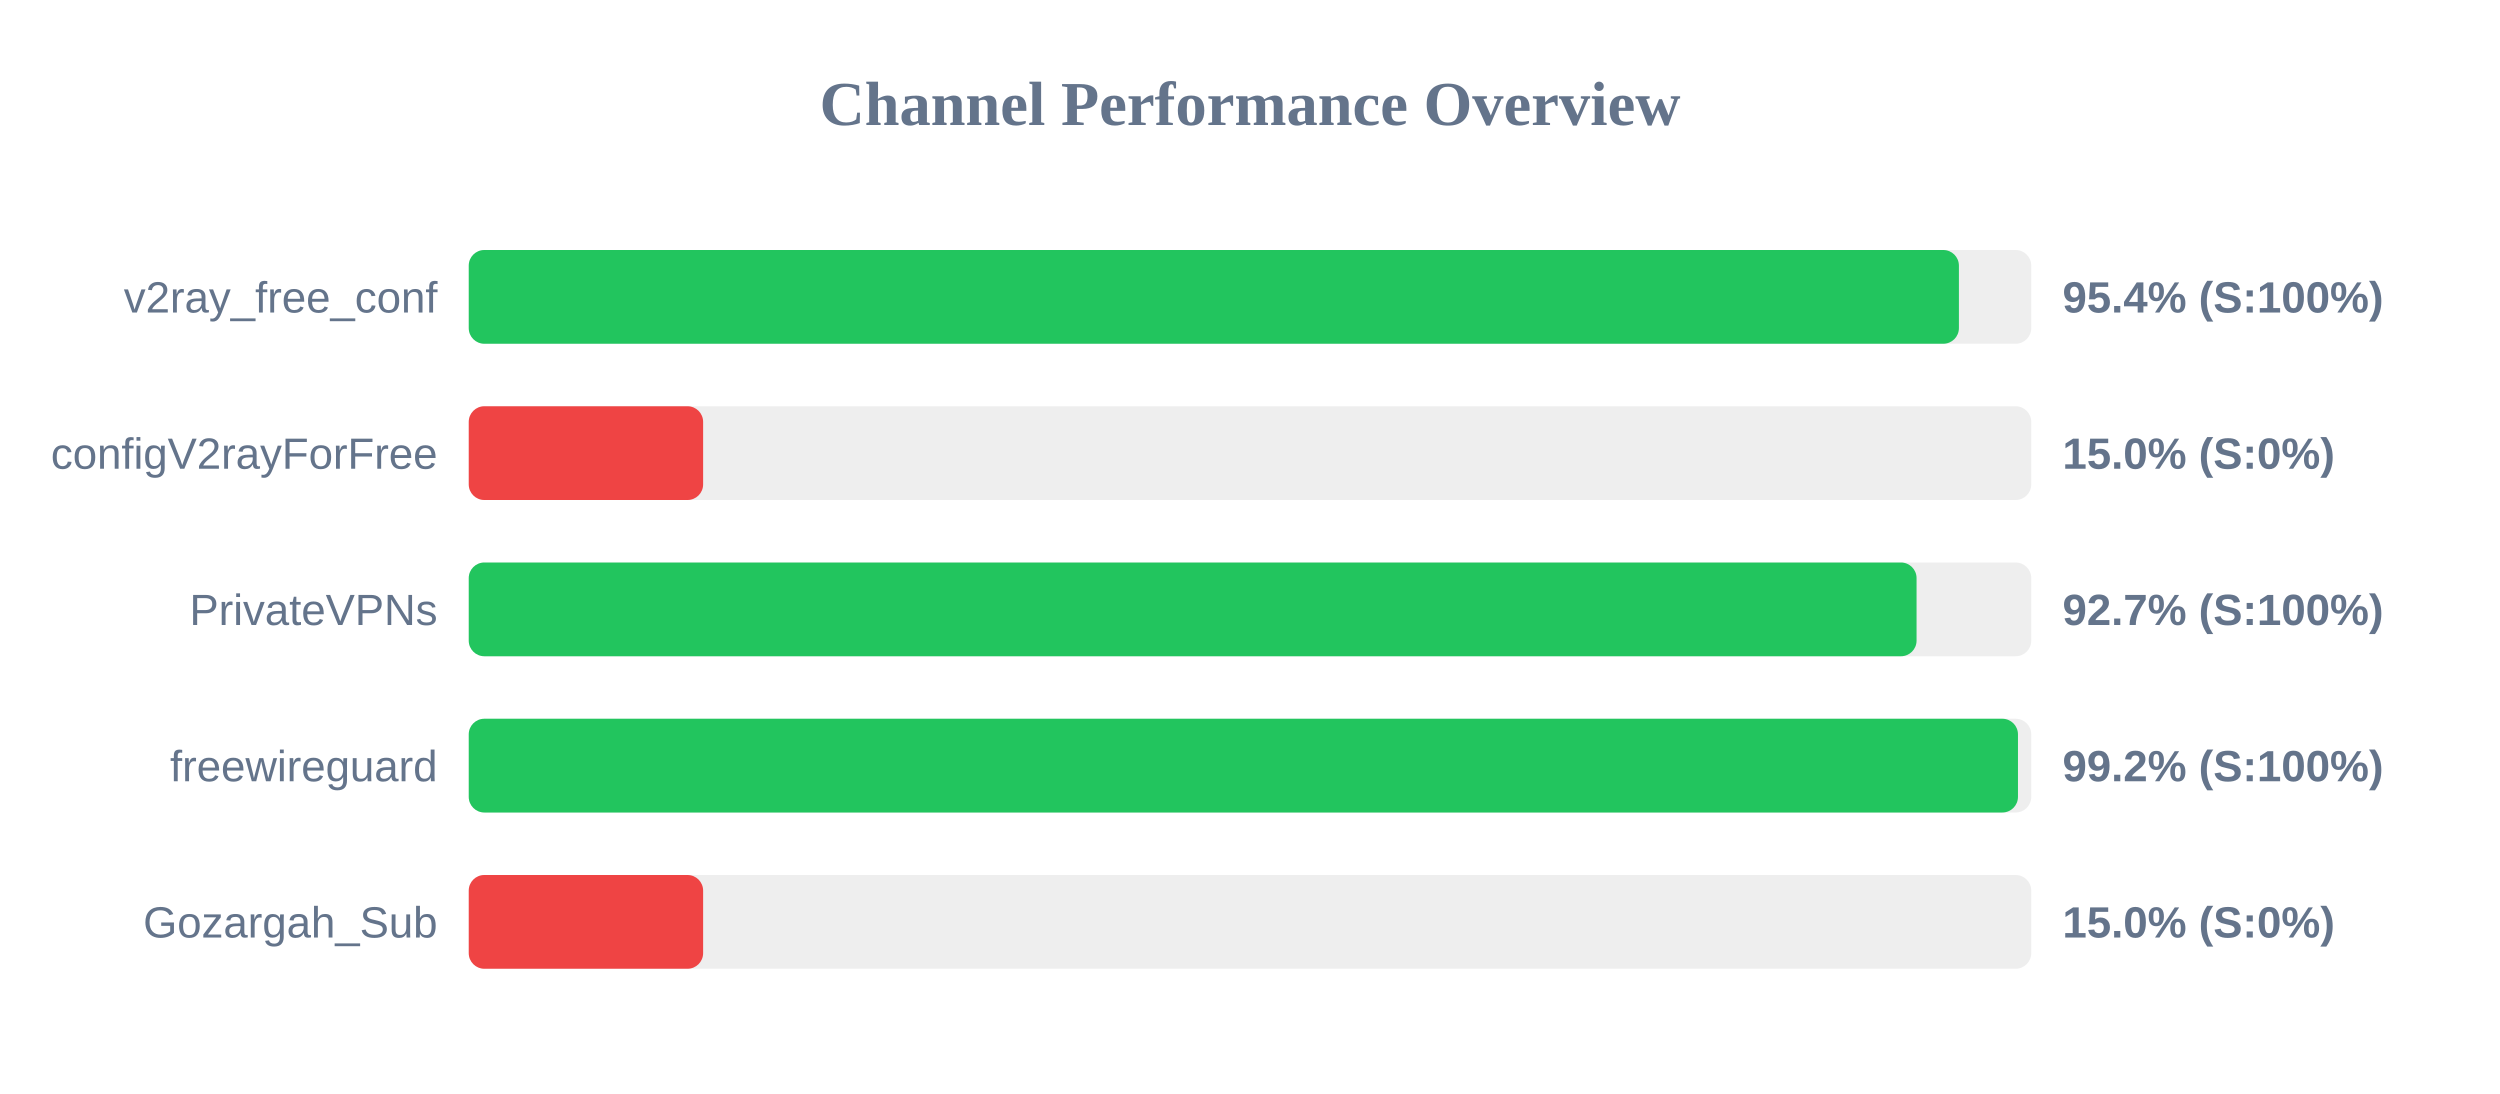
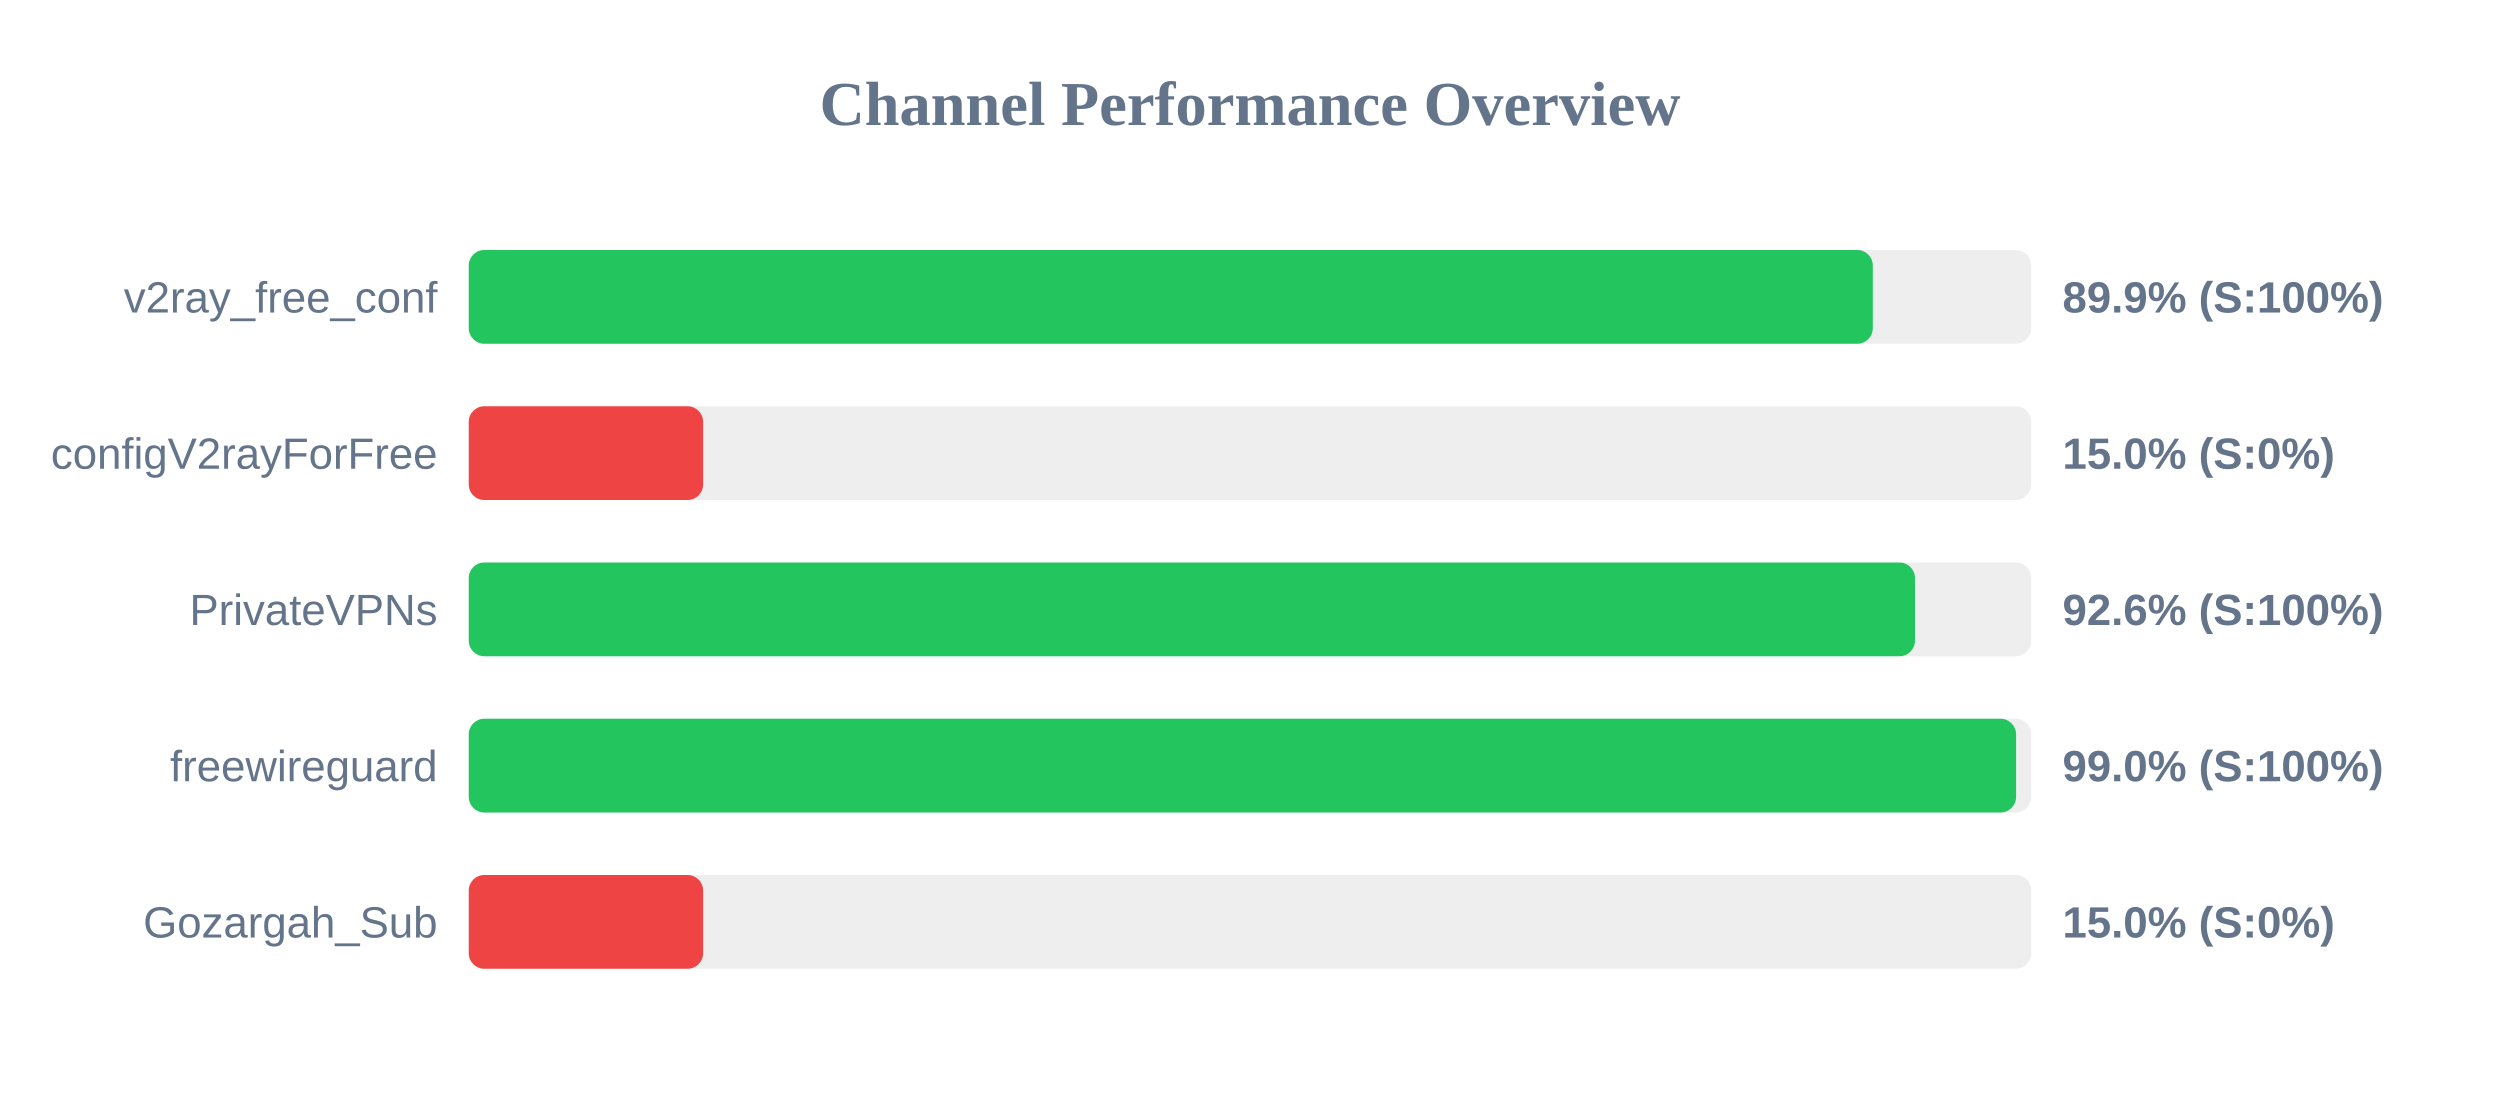
<svg xmlns="http://www.w3.org/2000/svg" width="800" height="350" version="1.1">
  <style>
        .row { font: 14px Arial; fill: #64748b; }
        .score { font: bold 14px Arial; fill: #64748b; }
    </style>
  <text x="400" y="40" text-anchor="middle" font-size="20px" font-weight="bold" fill="#64748b">Channel Performance Overview</text>
  <rect x="150" y="80" width="500" height="30" fill="#eee" rx="5" />
-   <rect x="150" y="80" width="476.85" height="30" fill="#22c55e" rx="5" />
+   <rect x="150" y="80" width="449.3" height="30" fill="#22c55e" rx="5" />
  <text x="140" y="100" text-anchor="end" class="row">v2ray_free_conf</text>
-   <text x="660" y="100" text-anchor="start" class="score">95.4% (S:100%)</text>
+   <text x="660" y="100" text-anchor="start" class="score">89.9% (S:100%)</text>
  <rect x="150" y="130" width="500" height="30" fill="#eee" rx="5" />
  <rect x="150" y="130" width="75.0" height="30" fill="#ef4444" rx="5" />
  <text x="140" y="150" text-anchor="end" class="row">configV2rayForFree</text>
  <text x="660" y="150" text-anchor="start" class="score">15.0% (S:0%)</text>
  <rect x="150" y="180" width="500" height="30" fill="#eee" rx="5" />
-   <rect x="150" y="180" width="463.3" height="30" fill="#22c55e" rx="5" />
+   <rect x="150" y="180" width="462.8" height="30" fill="#22c55e" rx="5" />
  <text x="140" y="200" text-anchor="end" class="row">PrivateVPNs</text>
-   <text x="660" y="200" text-anchor="start" class="score">92.7% (S:100%)</text>
+   <text x="660" y="200" text-anchor="start" class="score">92.6% (S:100%)</text>
  <rect x="150" y="230" width="500" height="30" fill="#eee" rx="5" />
-   <rect x="150" y="230" width="495.75" height="30" fill="#22c55e" rx="5" />
+   <rect x="150" y="230" width="495.15" height="30" fill="#22c55e" rx="5" />
  <text x="140" y="250" text-anchor="end" class="row">freewireguard</text>
-   <text x="660" y="250" text-anchor="start" class="score">99.2% (S:100%)</text>
+   <text x="660" y="250" text-anchor="start" class="score">99.0% (S:100%)</text>
  <rect x="150" y="280" width="500" height="30" fill="#eee" rx="5" />
  <rect x="150" y="280" width="75.0" height="30" fill="#ef4444" rx="5" />
  <text x="140" y="300" text-anchor="end" class="row">Gozargah_Sub</text>
  <text x="660" y="300" text-anchor="start" class="score">15.0% (S:0%)</text>
</svg>
